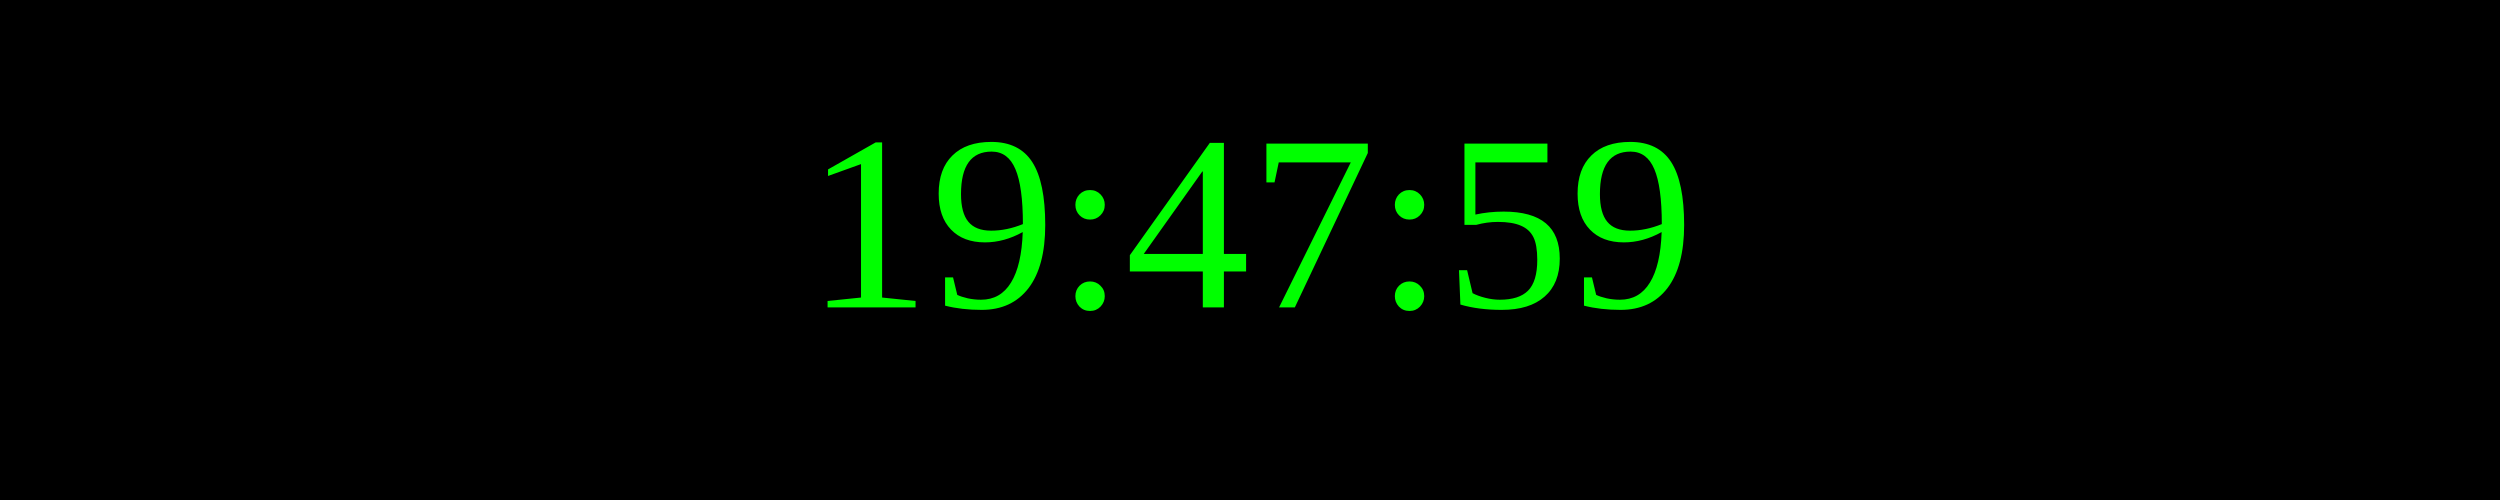
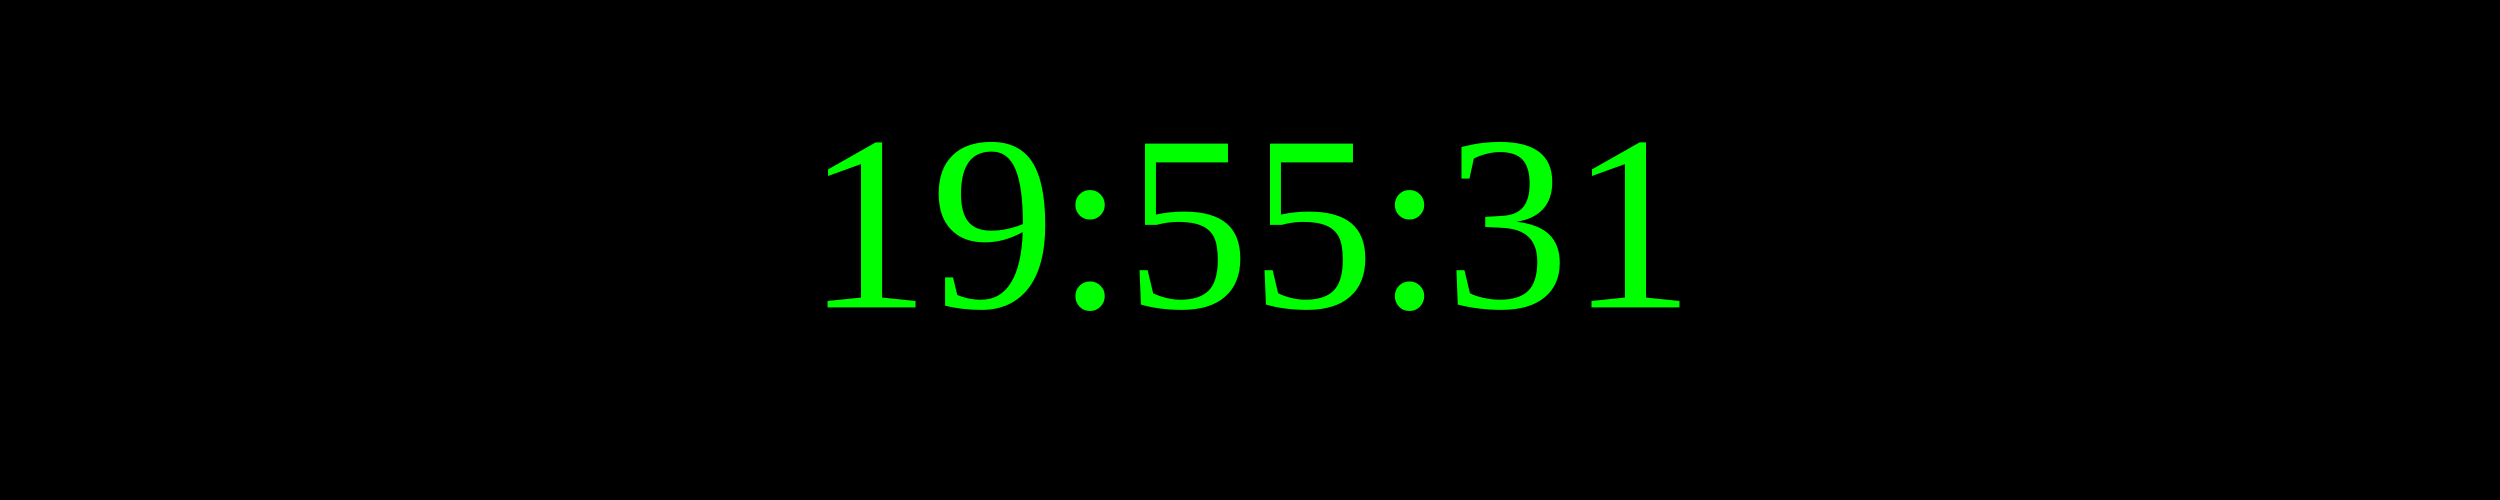
<svg xmlns="http://www.w3.org/2000/svg" width="250" height="50">
  <rect width="100%" height="100%" fill="black" />
  <text x="50%" y="50%" font-size="25" fill="lime" text-anchor="middle" dominant-baseline="middle">
- 19:47:59
+ 19:55:31
</text>
</svg>
